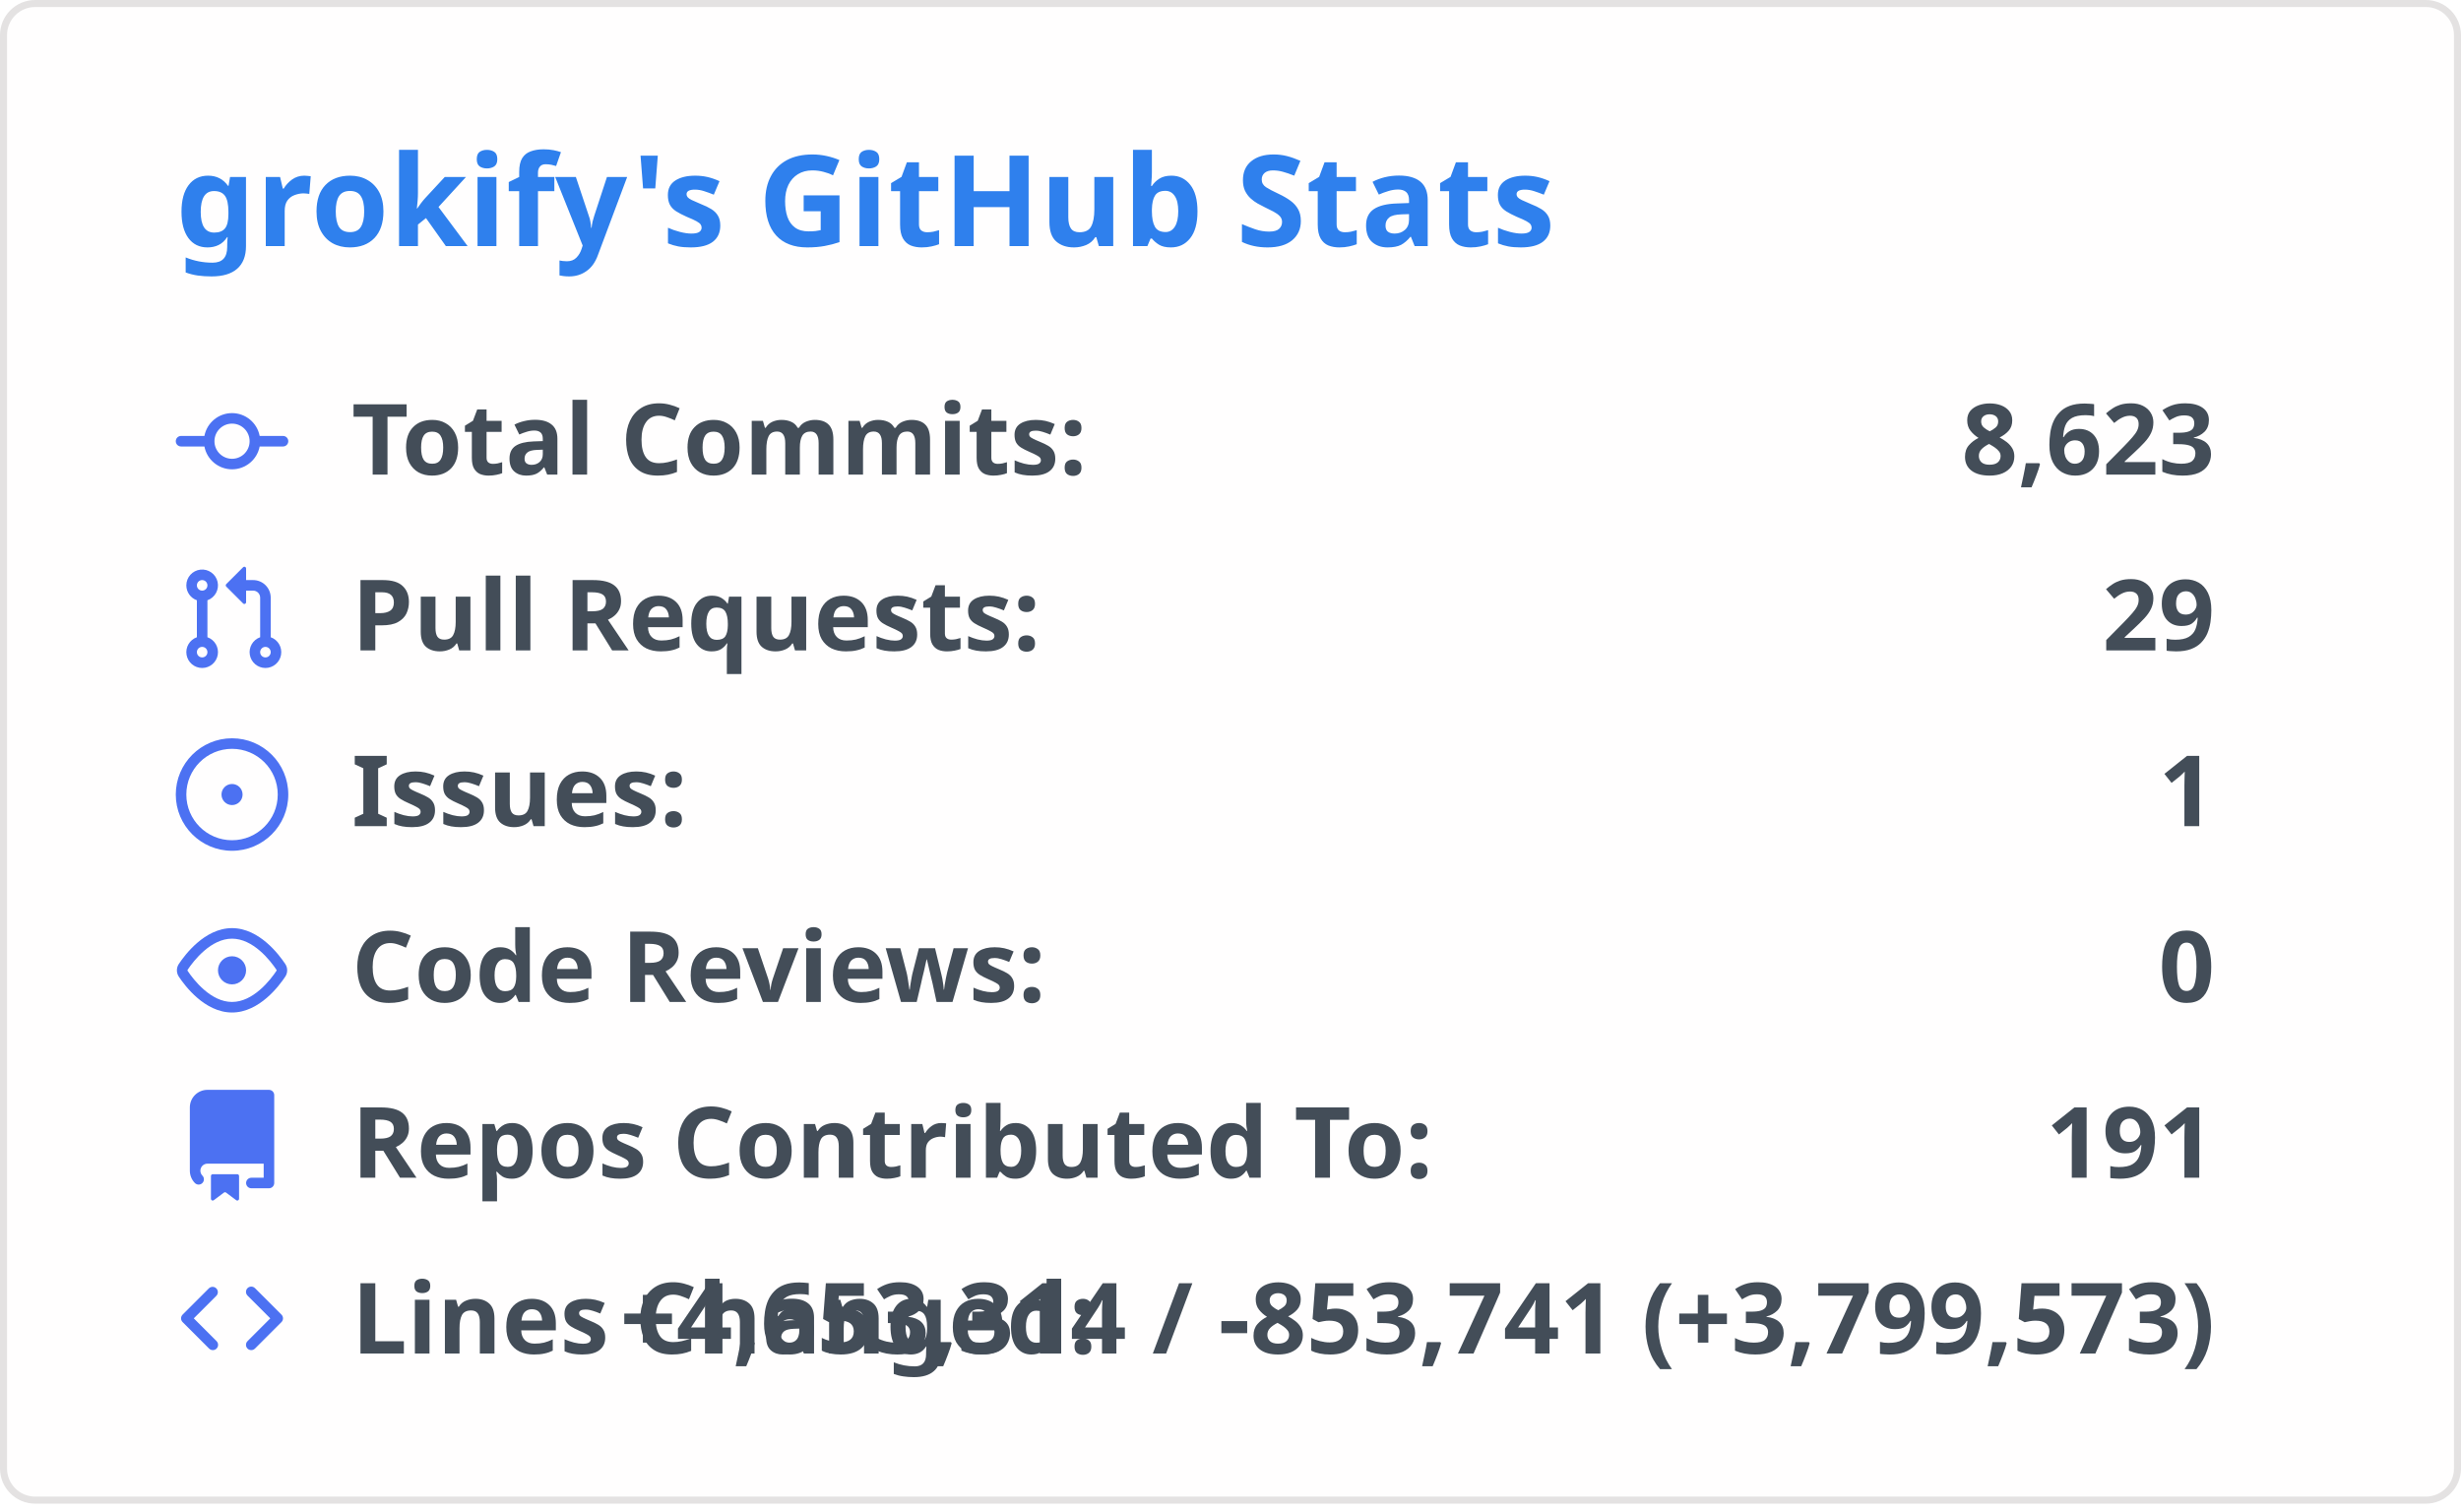
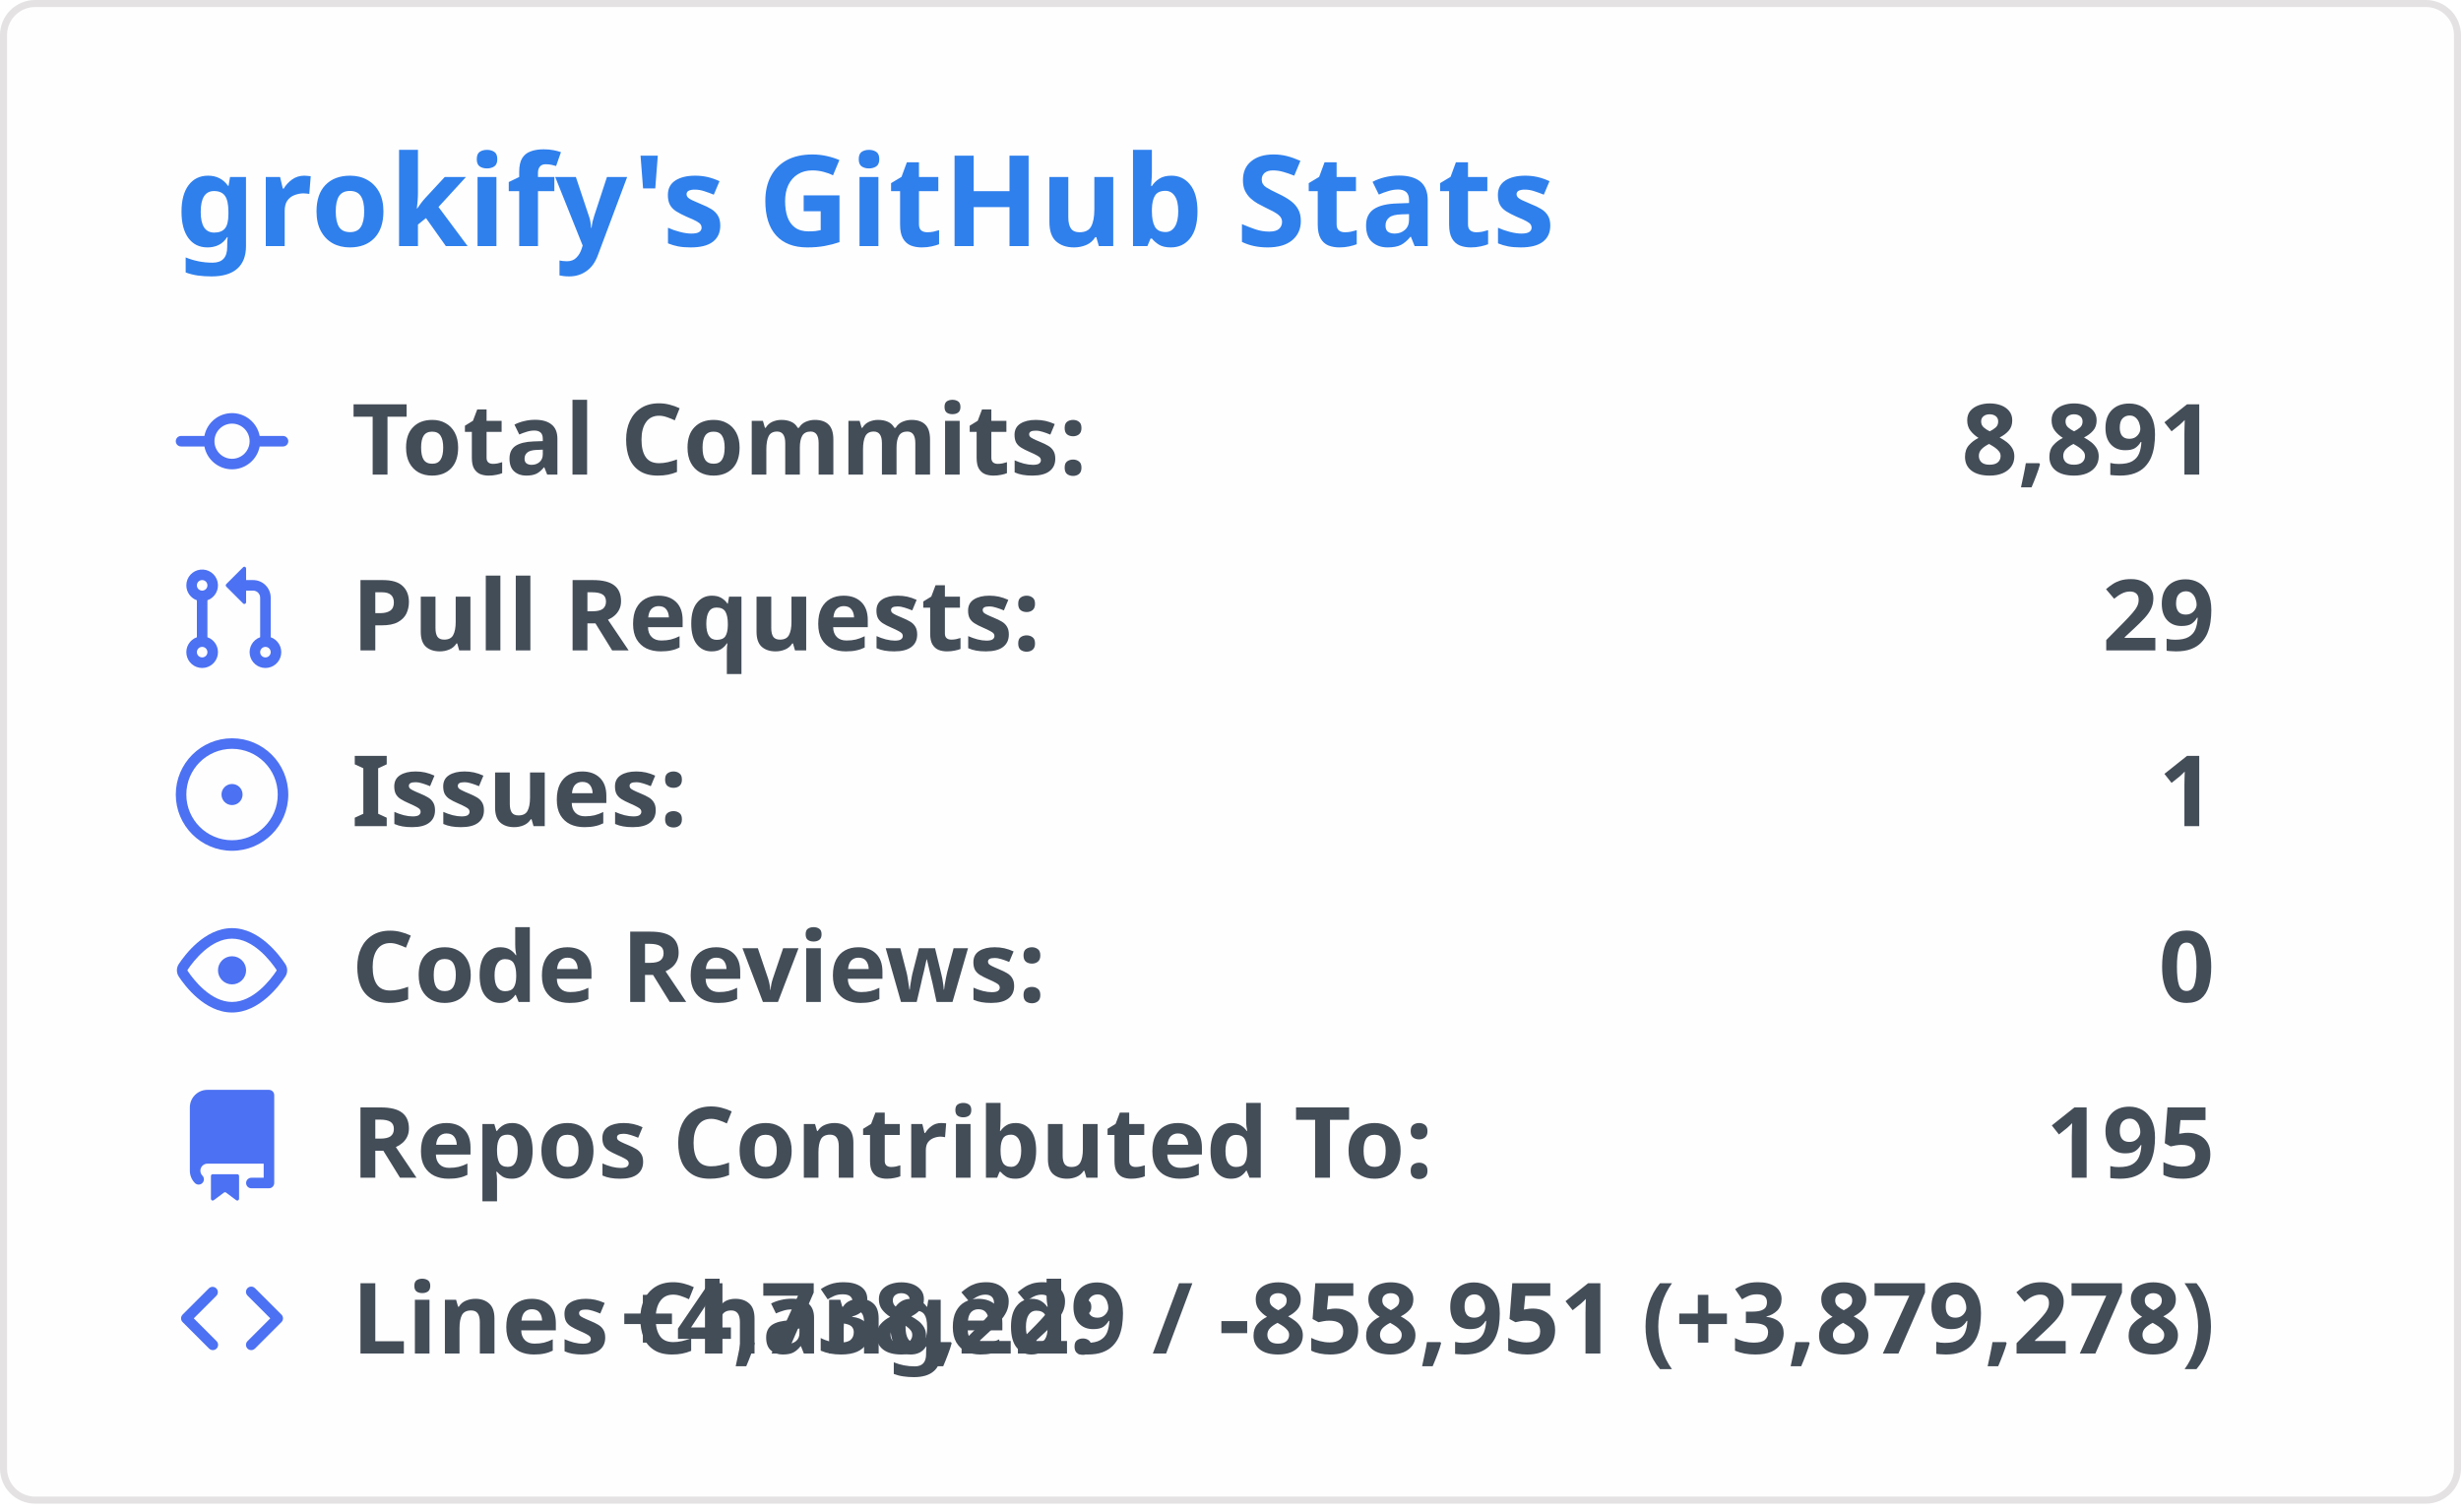
<svg xmlns="http://www.w3.org/2000/svg" width="350" height="215" viewBox="0 0 350 215">
  <style>
    .header { font: 600 18px 'Segoe UI', Ubuntu, 'Helvetica Neue', sans-serif; fill: #2f80ed; }
    .stat { font: 600 14px 'Segoe UI', Ubuntu, 'Helvetica Neue', sans-serif; fill: #434d58; }
    .stat-value { font: 700 14px 'Segoe UI', Ubuntu, 'Helvetica Neue', sans-serif; fill: #434d58; }
    .icon { fill: #4c71f2; }
  </style>
  <rect x="0.5" y="0.5" rx="4.5" width="349" height="99%" fill="#fffefe" stroke="#e4e2e2" />
  <g transform="translate(25, 35)">
    <text class="header">grokify's GitHub Stats</text>
  </g>
  <g transform="translate(25, 55)">
    <g transform="translate(0, 0)">
      <svg width="16" height="16" viewBox="0 0 16 16" class="icon">
        <path fill="#4c71f2" d="M11.93 8.5a4.002 4.002 0 01-7.86 0H.75a.75.75 0 010-1.5h3.32a4.002 4.002 0 017.86 0h3.32a.75.75 0 010 1.5h-3.32zm-1.43-.75a2.5 2.5 0 10-5 0 2.5 2.5 0 005 0z" />
      </svg>
      <text class="stat" x="25" y="12.5">Total Commits:</text>
-       <text class="stat-value" x="290" y="12.5" text-anchor="end">8,623</text>
+       <text class="stat-value" x="290" y="12.5" text-anchor="end">8,891</text>
    </g>
    <g transform="translate(0, 25)">
      <svg width="16" height="16" viewBox="0 0 16 16" class="icon">
        <path fill="#4c71f2" d="M7.177 3.073L9.573.677A.25.25 0 0110 .854v4.792a.25.25 0 01-.427.177L7.177 3.427a.25.25 0 010-.354zM3.75 2.5a.75.75 0 100 1.5.75.75 0 000-1.5zm-2.25.75a2.25 2.25 0 113 2.122v5.256a2.251 2.251 0 11-1.5 0V5.372A2.25 2.25 0 011.5 3.25zM11 2.5h-1V4h1a1 1 0 011 1v5.628a2.251 2.251 0 101.5 0V5A2.5 2.5 0 0011 2.5zm1 10.25a.75.75 0 111.5 0 .75.75 0 01-1.5 0zM3.75 12a.75.75 0 100 1.5.75.75 0 000-1.5z" />
      </svg>
      <text class="stat" x="25" y="12.5">Pull Requests:</text>
      <text class="stat-value" x="290" y="12.5" text-anchor="end">29</text>
    </g>
    <g transform="translate(0, 50)">
      <svg width="16" height="16" viewBox="0 0 16 16" class="icon">
        <path fill="#4c71f2" d="M8 9.5a1.5 1.5 0 100-3 1.5 1.5 0 000 3z M8 0a8 8 0 100 16A8 8 0 008 0zM1.5 8a6.5 6.5 0 1113 0 6.5 6.5 0 01-13 0z" />
      </svg>
      <text class="stat" x="25" y="12.5">Issues:</text>
      <text class="stat-value" x="290" y="12.5" text-anchor="end">1</text>
    </g>
    <g transform="translate(0, 75)">
      <svg width="16" height="16" viewBox="0 0 16 16" class="icon">
        <path fill="#4c71f2" d="M8 2c1.981 0 3.671.992 4.933 2.078 1.27 1.091 2.187 2.345 2.637 3.023a1.62 1.62 0 010 1.798c-.45.678-1.367 1.932-2.637 3.023C11.67 13.008 9.981 14 8 14c-1.981 0-3.671-.992-4.933-2.078C1.797 10.831.88 9.577.43 8.899a1.62 1.62 0 010-1.798c.45-.678 1.367-1.932 2.637-3.023C4.33 2.992 6.019 2 8 2zM1.679 7.932a.12.12 0 000 .136c.411.622 1.241 1.75 2.366 2.717C5.176 11.758 6.527 12.5 8 12.5c1.473 0 2.824-.742 3.955-1.715 1.124-.967 1.954-2.096 2.366-2.717a.12.12 0 000-.136c-.412-.621-1.242-1.75-2.366-2.717C10.824 4.242 9.473 3.5 8 3.5c-1.473 0-2.824.742-3.955 1.715-1.124.967-1.954 2.096-2.366 2.717zM8 10a2 2 0 100-4 2 2 0 000 4z" />
      </svg>
      <text class="stat" x="25" y="12.5">Code Reviews:</text>
      <text class="stat-value" x="290" y="12.5" text-anchor="end">0</text>
    </g>
    <g transform="translate(0, 100)">
      <svg width="16" height="16" viewBox="0 0 16 16" class="icon">
        <path fill="#4c71f2" d="M2 2.5A2.5 2.5 0 014.5 0h8.75a.75.75 0 01.75.75v12.5a.75.75 0 01-.75.75h-2.5a.75.75 0 110-1.5h1.75v-2h-8a1 1 0 00-.714 1.7.75.75 0 01-1.072 1.05A2.495 2.495 0 012 11.5v-9zm10.5-1V9h-8c-.356 0-.694.074-1 .208V2.5a1 1 0 011-1h8zM5 12.25v3.25a.25.25 0 00.4.2l1.45-1.087a.25.25 0 01.3 0L8.6 15.7a.25.25 0 00.4-.2v-3.25a.25.25 0 00-.25-.25h-3.5a.25.25 0 00-.25.25z" />
      </svg>
      <text class="stat" x="25" y="12.5">Repos Contributed To:</text>
-       <text class="stat-value" x="290" y="12.5" text-anchor="end">191</text>
+       <text class="stat-value" x="290" y="12.5" text-anchor="end">195</text>
    </g>
    <g transform="translate(0, 125)">
      <svg width="16" height="16" viewBox="0 0 16 16" class="icon">
        <path fill="#4c71f2" d="M4.72 3.22a.75.75 0 011.06 1.06L2.56 7.5l3.22 3.22a.75.75 0 11-1.06 1.06l-3.75-3.75a.75.75 0 010-1.06l3.75-3.75zm6.56 0a.75.75 0 10-1.06 1.06L13.44 7.5l-3.22 3.22a.75.75 0 101.06 1.06l3.75-3.75a.75.75 0 000-1.06l-3.75-3.75z" />
      </svg>
      <text class="stat" x="25" y="12.5">Lines Changed:</text>
-       <text class="stat-value" x="290" y="12.5" text-anchor="end">+4,653,314 / -853,741 (+3,799,573)</text>
+       <text class="stat-value" x="290" y="12.5" text-anchor="end">+4,738,229 / -858,951 (+3,879,278)</text>
    </g>
  </g>
</svg>
